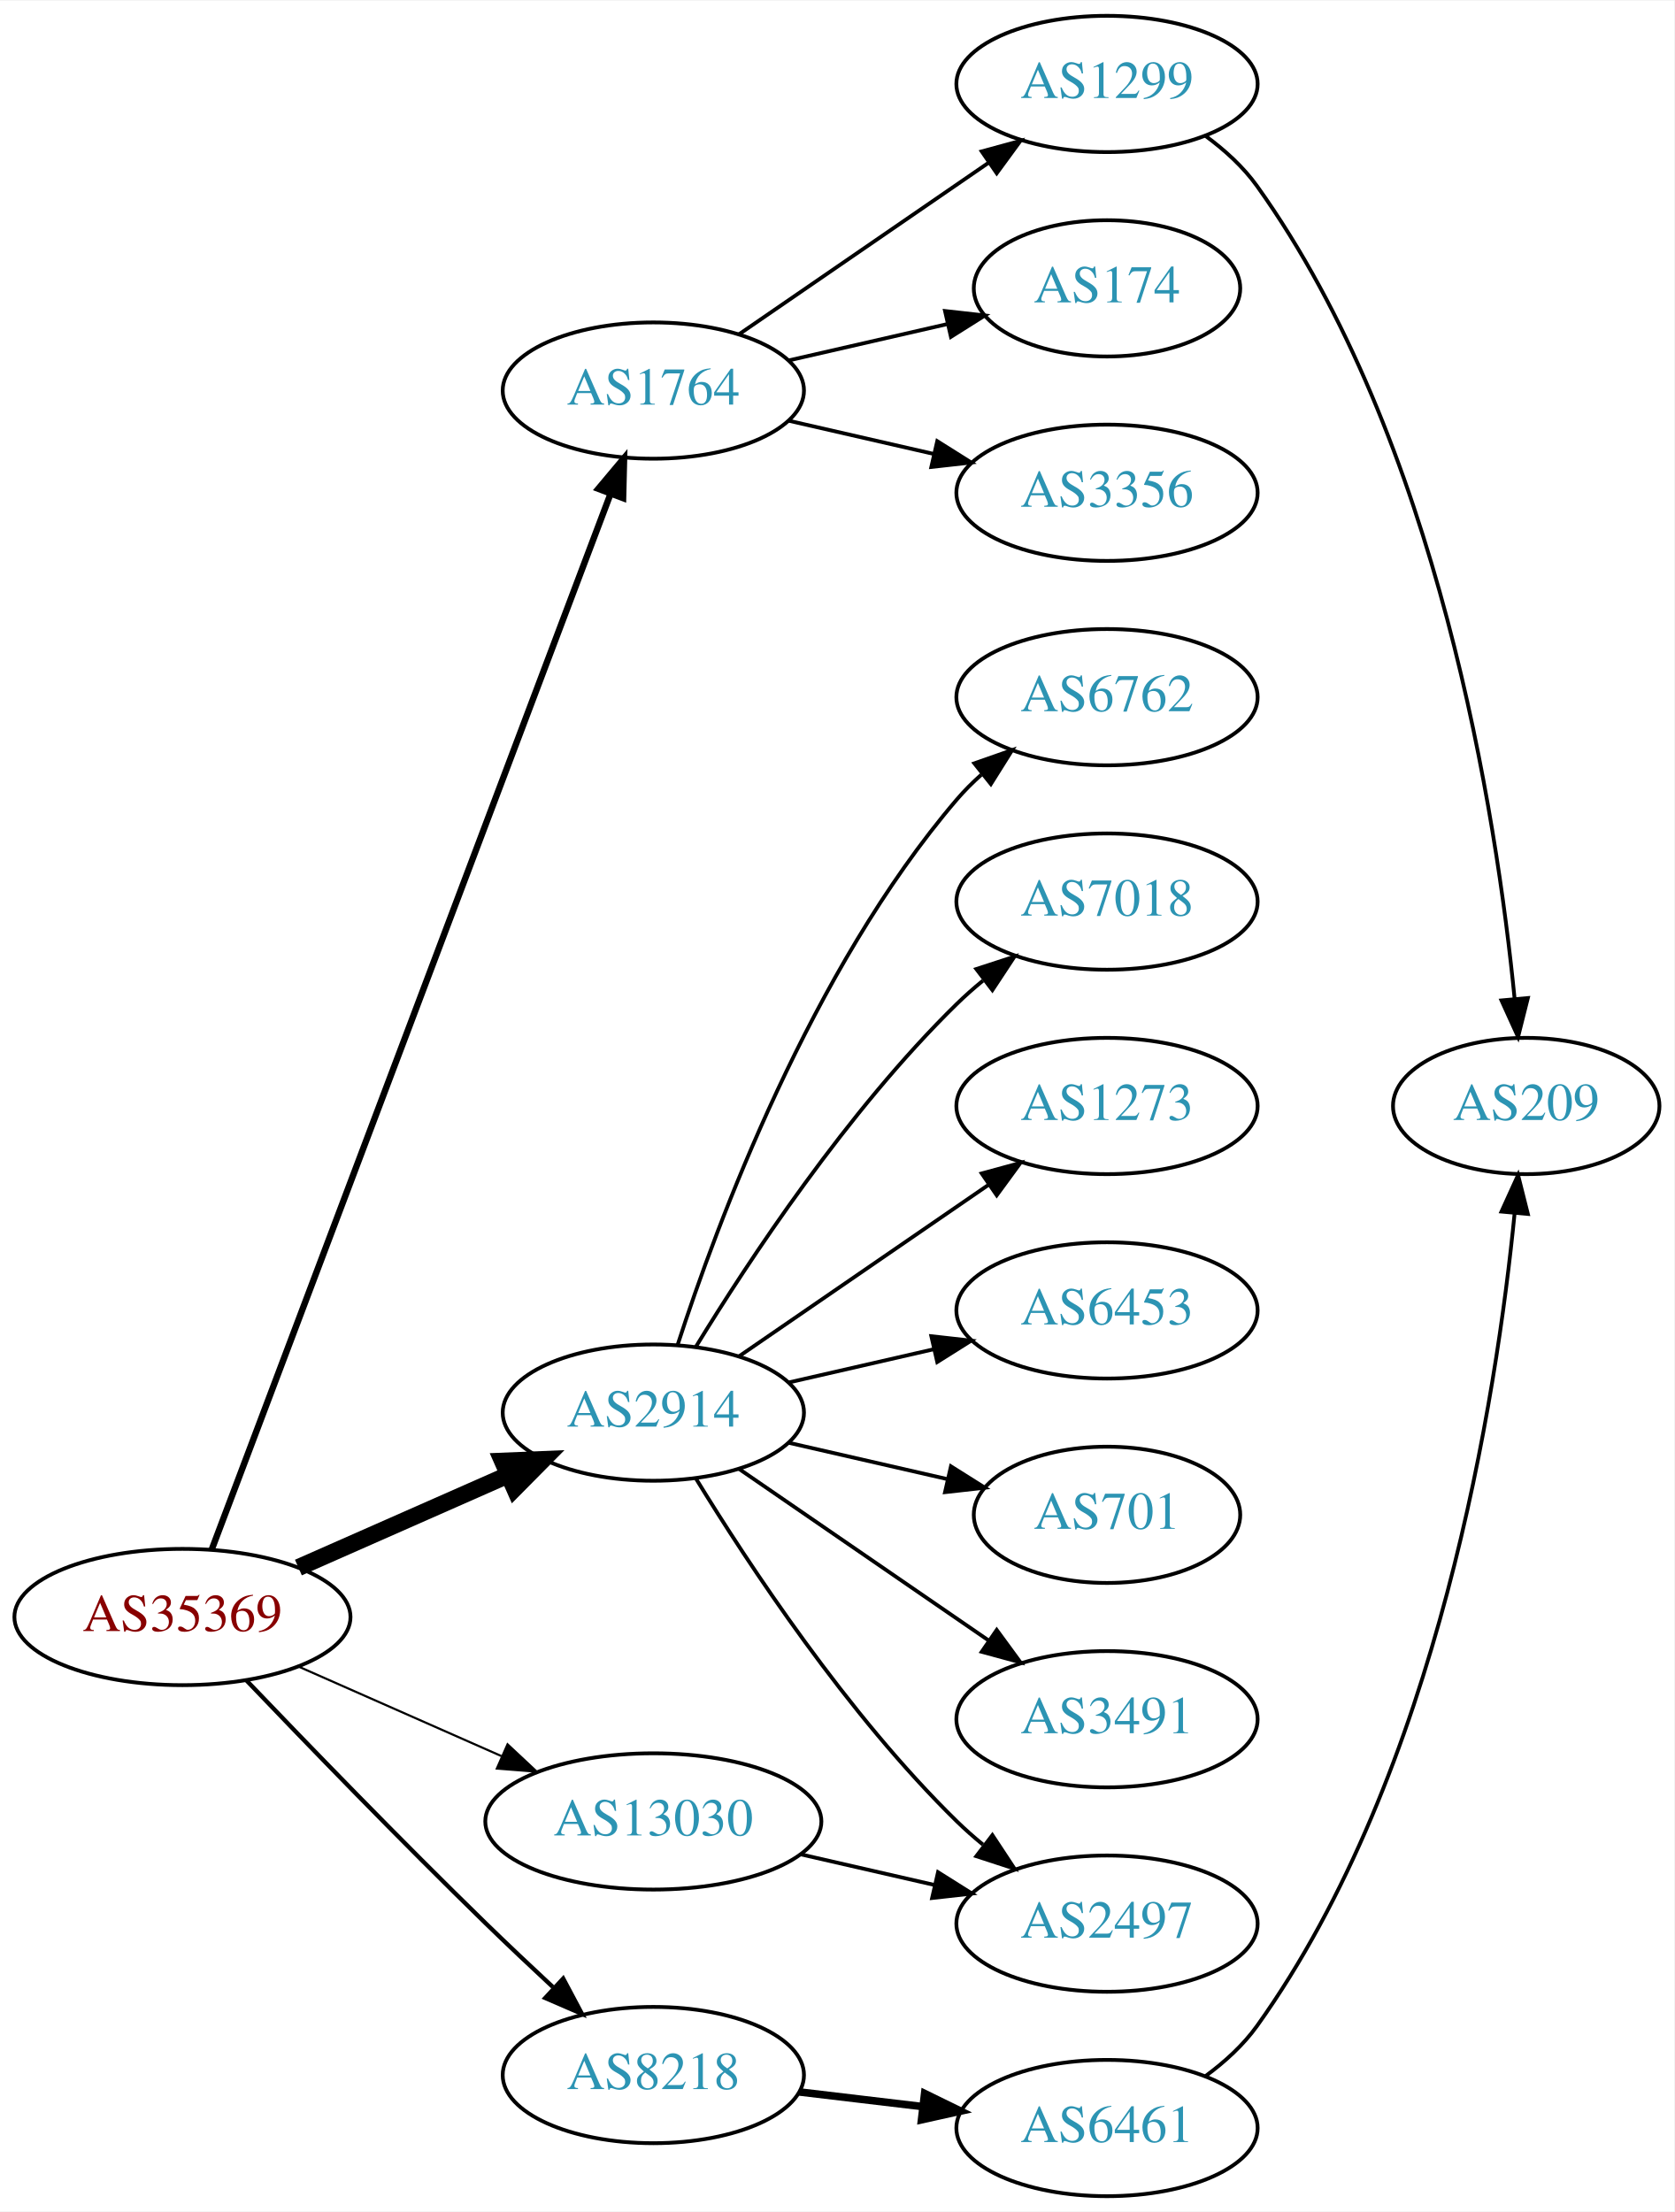
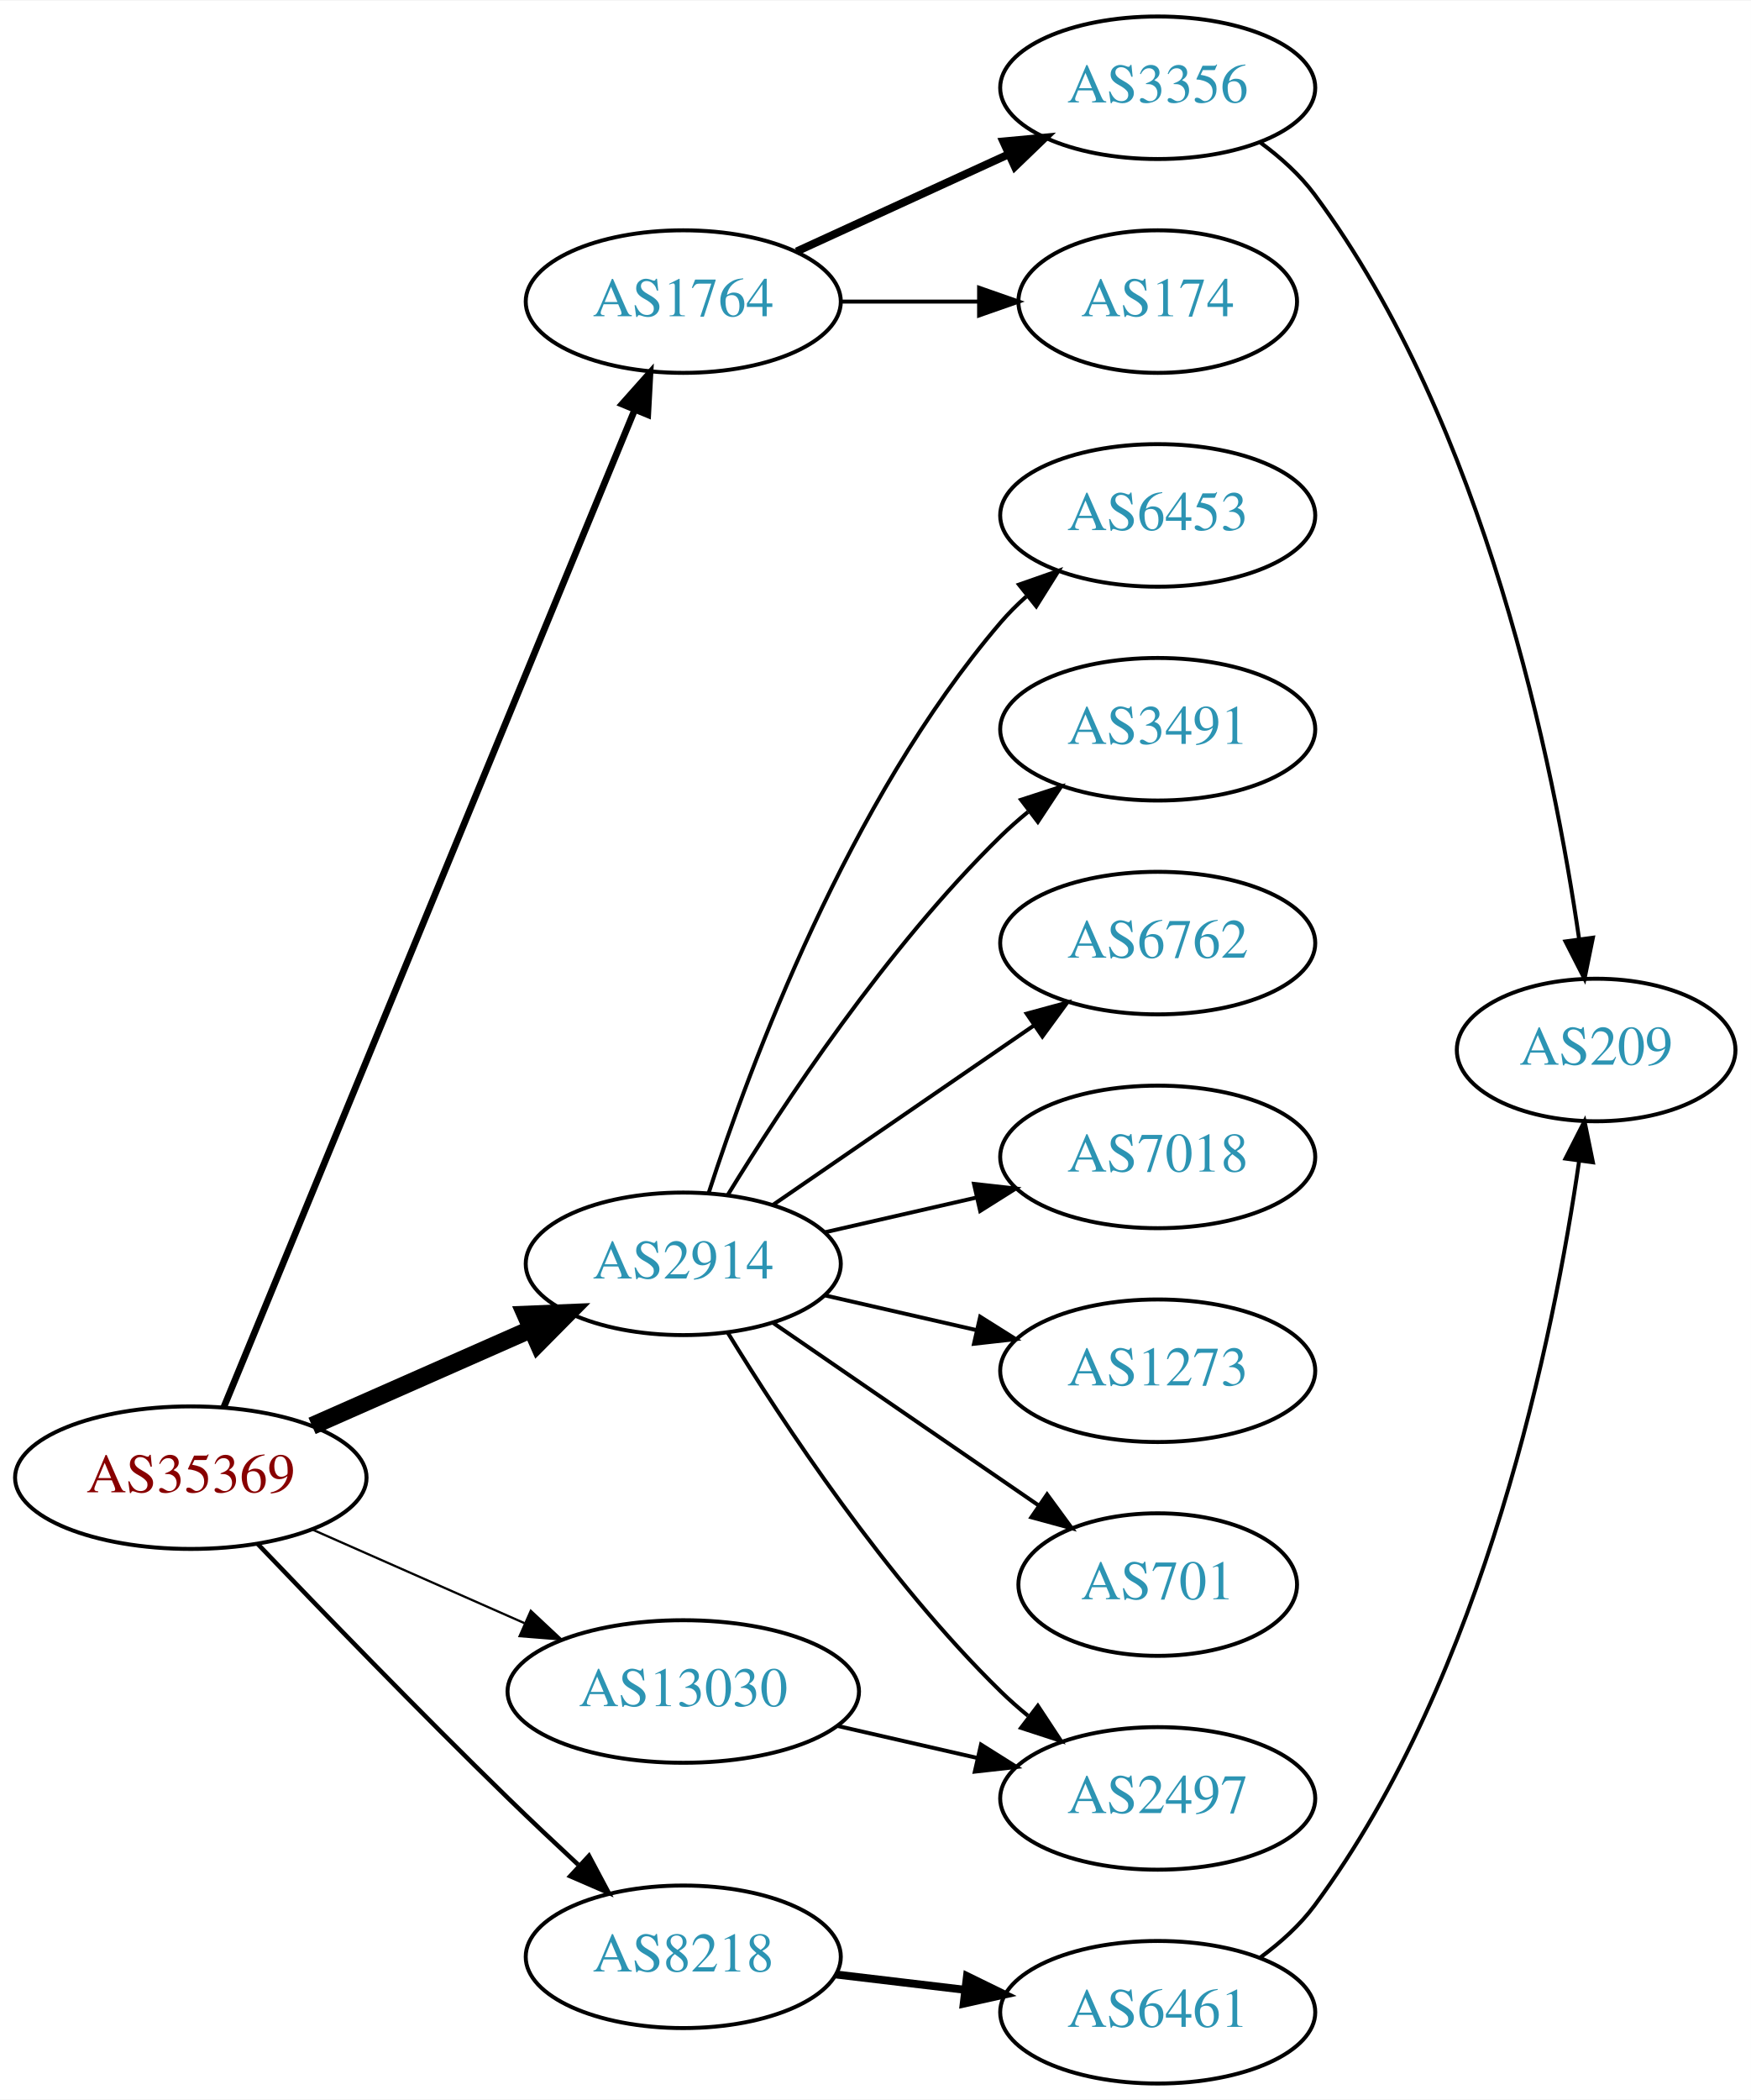
- <svg xmlns="http://www.w3.org/2000/svg" xmlns:xlink="http://www.w3.org/1999/xlink" width="442pt" height="584pt" viewBox="0.00 0.00 442.27 584.00">
-   <g id="graph0" class="graph" transform="scale(1 1) rotate(0) translate(4 580)">
-     <polygon fill="white" stroke="none" points="-4,4 -4,-580 438.271,-580 438.271,4 -4,4" />
+ <svg xmlns="http://www.w3.org/2000/svg" xmlns:xlink="http://www.w3.org/1999/xlink" width="442pt" height="530pt" viewBox="0.00 0.00 442.27 530.00">
+   <g id="graph0" class="graph" transform="scale(1 1) rotate(0) translate(4 526)">
+     <polygon fill="white" stroke="none" points="-4,4 -4,-526 438.271,-526 438.271,4 -4,4" />
    <g id="node1" class="node">
      <g id="a_node1">
        <a xlink:href="/asn/35369" xlink:title="AS35369 ~ LINZAG-TELEKOM-AS [AT]">
          <ellipse fill="#ffffff" stroke="black" cx="44.196" cy="-153" rx="44.393" ry="18" />
          <text text-anchor="middle" x="44.196" y="-149.3" font-family="Times,serif" font-size="14.00" fill="#880000">AS35369</text>
        </a>
      </g>
    </g>
    <g id="node2" class="node">
      <g id="a_node2">
        <a xlink:href="/asn/1764" xlink:title="AS1764 ~ NEXTLAYER-AS [AT]">
-           <ellipse fill="#ffffff" stroke="black" cx="168.588" cy="-477" rx="39.794" ry="18" />
-           <text text-anchor="middle" x="168.588" y="-473.3" font-family="Times,serif" font-size="14.00" fill="#2c94b3">AS1764</text>
+           <ellipse fill="#ffffff" stroke="black" cx="168.588" cy="-450" rx="39.794" ry="18" />
+           <text text-anchor="middle" x="168.588" y="-446.3" font-family="Times,serif" font-size="14.00" fill="#2c94b3">AS1764</text>
        </a>
      </g>
    </g>
    <g id="edge1" class="edge">
-       <path fill="none" stroke="black" stroke-width="1.688" d="M51.951,-170.881C72.263,-224.651 132.884,-385.129 157.264,-449.67" />
-       <polygon fill="black" stroke="black" stroke-width="1.688" points="154.046,-451.056 160.854,-459.174 160.595,-448.582 154.046,-451.056" />
+       <path fill="none" stroke="black" stroke-width="1.688" d="M52.486,-170.689C73.015,-220.507 131.429,-362.254 156.229,-422.436" />
+       <polygon fill="black" stroke="black" stroke-width="1.688" points="153.136,-424.116 160.182,-432.028 159.608,-421.449 153.136,-424.116" />
    </g>
    <g id="node3" class="node">
      <g id="a_node3">
        <a xlink:href="/asn/2914" xlink:title="AS2914 ~ NTT America, Inc. [US]">
          <ellipse fill="#ffffff" stroke="black" cx="168.588" cy="-207" rx="39.794" ry="18" />
          <text text-anchor="middle" x="168.588" y="-203.3" font-family="Times,serif" font-size="14.00" fill="#2c94b3">AS2914</text>
        </a>
      </g>
    </g>
    <g id="edge2" class="edge">
      <path fill="none" stroke="black" stroke-width="4.5" d="M74.824,-166.072C91.418,-173.393 112.278,-182.597 130.011,-190.421" />
      <polygon fill="black" stroke="black" stroke-width="4.5" points="128.756,-194.171 139.495,-194.605 131.935,-186.966 128.756,-194.171" />
    </g>
    <g id="node4" class="node">
      <g id="a_node4">
        <a xlink:href="/asn/8218" xlink:title="AS8218 ~ legacy Neotelecoms [FR]">
          <ellipse fill="#ffffff" stroke="black" cx="168.588" cy="-32" rx="39.794" ry="18" />
          <text text-anchor="middle" x="168.588" y="-28.3" font-family="Times,serif" font-size="14.00" fill="#2c94b3">AS8218</text>
        </a>
      </g>
    </g>
    <g id="edge3" class="edge">
      <path fill="none" stroke="black" stroke-width="1.125" d="M61.038,-136.319C76.859,-119.774 101.982,-93.81 124.392,-72 130.032,-66.511 136.187,-60.705 142.037,-55.27" />
      <polygon fill="black" stroke="black" stroke-width="1.125" points="144.774,-57.507 149.749,-48.152 140.026,-52.363 144.774,-57.507" />
    </g>
    <g id="node5" class="node">
      <g id="a_node5">
        <a xlink:href="/asn/13030" xlink:title="AS13030 ~ Init7 (Switzerland) Ltd. [CH]">
          <ellipse fill="#ffffff" stroke="black" cx="168.588" cy="-99" rx="44.393" ry="18" />
          <text text-anchor="middle" x="168.588" y="-95.3" font-family="Times,serif" font-size="14.00" fill="#2c94b3">AS13030</text>
        </a>
      </g>
    </g>
    <g id="edge4" class="edge">
      <path fill="none" stroke="black" stroke-width="0.562" d="M74.824,-139.928C90.941,-132.817 111.081,-123.931 128.473,-116.258" />
      <polygon fill="black" stroke="black" stroke-width="0.562" points="130.073,-119.378 137.809,-112.139 127.247,-112.973 130.073,-119.378" />
    </g>
    <g id="node6" class="node">
      <g id="a_node6">
-         <a xlink:href="/asn/1299" xlink:title="AS1299 ~ Telia Carrier [EU]">
-           <ellipse fill="#ffffff" stroke="black" cx="288.431" cy="-558" rx="39.794" ry="18" />
-           <text text-anchor="middle" x="288.431" y="-554.3" font-family="Times,serif" font-size="14.00" fill="#2c94b3">AS1299</text>
+         <a xlink:href="/asn/3356" xlink:title="AS3356 ~ Level 3 Parent, LLC [US]">
+           <ellipse fill="#ffffff" stroke="black" cx="288.431" cy="-504" rx="39.794" ry="18" />
+           <text text-anchor="middle" x="288.431" y="-500.3" font-family="Times,serif" font-size="14.00" fill="#2c94b3">AS3356</text>
        </a>
      </g>
    </g>
    <g id="edge5" class="edge">
-       <path fill="none" stroke="black" d="M191.202,-491.857C209.691,-504.565 236.505,-522.995 257.134,-537.175" />
-       <polygon fill="black" stroke="black" points="255.331,-540.183 265.555,-542.963 259.296,-534.414 255.331,-540.183" />
+       <path fill="none" stroke="black" stroke-width="2" d="M197.217,-462.661C213.174,-469.973 233.445,-479.261 250.727,-487.181" />
+       <polygon fill="black" stroke="black" stroke-width="2" points="249.426,-490.435 259.975,-491.419 252.342,-484.071 249.426,-490.435" />
    </g>
    <g id="node7" class="node">
      <g id="a_node7">
        <a xlink:href="/asn/174" xlink:title="AS174 ~ Cogent Communications [US]">
-           <ellipse fill="#ffffff" stroke="black" cx="288.431" cy="-504" rx="35.194" ry="18" />
-           <text text-anchor="middle" x="288.431" y="-500.3" font-family="Times,serif" font-size="14.00" fill="#2c94b3">AS174</text>
+           <ellipse fill="#ffffff" stroke="black" cx="288.431" cy="-450" rx="35.194" ry="18" />
+           <text text-anchor="middle" x="288.431" y="-446.3" font-family="Times,serif" font-size="14.00" fill="#2c94b3">AS174</text>
        </a>
      </g>
    </g>
    <g id="edge6" class="edge">
-       <path fill="none" stroke="black" d="M204.308,-484.955C217.4,-487.955 232.422,-491.396 246.063,-494.522" />
-       <polygon fill="black" stroke="black" points="245.641,-498.016 256.17,-496.838 247.204,-491.193 245.641,-498.016" />
-     </g>
-     <g id="node8" class="node">
-       <g id="a_node8">
-         <a xlink:href="/asn/3356" xlink:title="AS3356 ~ Level 3 Parent, LLC [US]">
-           <ellipse fill="#ffffff" stroke="black" cx="288.431" cy="-450" rx="39.794" ry="18" />
-           <text text-anchor="middle" x="288.431" y="-446.3" font-family="Times,serif" font-size="14.00" fill="#2c94b3">AS3356</text>
-         </a>
-       </g>
-     </g>
-     <g id="edge7" class="edge">
-       <path fill="none" stroke="black" d="M204.308,-469.045C216.307,-466.296 229.928,-463.175 242.621,-460.267" />
-       <polygon fill="black" stroke="black" points="243.587,-463.636 252.552,-457.991 242.023,-456.813 243.587,-463.636" />
+       <path fill="none" stroke="black" d="M208.501,-450C219.588,-450 231.747,-450 243.13,-450" />
+       <polygon fill="black" stroke="black" points="243.311,-453.5 253.311,-450 243.311,-446.5 243.311,-453.5" />
+     </g>
+     <g id="node9" class="node">
+       <g id="a_node9">
+         <a xlink:href="/asn/6453" xlink:title="AS6453 ~ TATA COMMUNICATIONS (AMERICA) INC [US]">
+           <ellipse fill="#ffffff" stroke="black" cx="288.431" cy="-396" rx="39.794" ry="18" />
+           <text text-anchor="middle" x="288.431" y="-392.3" font-family="Times,serif" font-size="14.00" fill="#2c94b3">AS6453</text>
+         </a>
+       </g>
+     </g>
+     <g id="edge8" class="edge">
+       <path fill="none" stroke="black" d="M175.035,-224.991C185.349,-256.816 210.212,-323.927 248.784,-369 250.73,-371.274 252.908,-373.449 255.213,-375.507" />
+       <polygon fill="black" stroke="black" points="253.383,-378.524 263.382,-382.027 257.75,-373.053 253.383,-378.524" />
    </g>
    <g id="node10" class="node">
      <g id="a_node10">
-         <a xlink:href="/asn/6762" xlink:title="AS6762 ~ TELECOM ITALIA SPARKLE S.p.A. [IT]">
-           <ellipse fill="#ffffff" stroke="black" cx="288.431" cy="-396" rx="39.794" ry="18" />
-           <text text-anchor="middle" x="288.431" y="-392.3" font-family="Times,serif" font-size="14.00" fill="#2c94b3">AS6762</text>
+         <a xlink:href="/asn/3491" xlink:title="AS3491 ~ PCCW Global, Inc. [US]">
+           <ellipse fill="#ffffff" stroke="black" cx="288.431" cy="-342" rx="39.794" ry="18" />
+           <text text-anchor="middle" x="288.431" y="-338.3" font-family="Times,serif" font-size="14.00" fill="#2c94b3">AS3491</text>
        </a>
      </g>
    </g>
    <g id="edge9" class="edge">
-       <path fill="none" stroke="black" d="M175.035,-224.991C185.349,-256.816 210.212,-323.927 248.784,-369 250.73,-371.274 252.908,-373.449 255.213,-375.507" />
-       <polygon fill="black" stroke="black" points="253.383,-378.524 263.382,-382.027 257.75,-373.053 253.383,-378.524" />
+       <path fill="none" stroke="black" d="M179.854,-224.44C193.662,-246.991 219.851,-286.722 248.784,-315 250.924,-317.092 253.242,-319.137 255.642,-321.106" />
+       <polygon fill="black" stroke="black" points="253.908,-324.185 263.983,-327.464 258.152,-318.618 253.908,-324.185" />
    </g>
    <g id="node11" class="node">
      <g id="a_node11">
-         <a xlink:href="/asn/7018" xlink:title="AS7018 ~ AT&amp;T Services, Inc. [US]">
-           <ellipse fill="#ffffff" stroke="black" cx="288.431" cy="-342" rx="39.794" ry="18" />
-           <text text-anchor="middle" x="288.431" y="-338.3" font-family="Times,serif" font-size="14.00" fill="#2c94b3">AS7018</text>
+         <a xlink:href="/asn/6762" xlink:title="AS6762 ~ TELECOM ITALIA SPARKLE S.p.A. [IT]">
+           <ellipse fill="#ffffff" stroke="black" cx="288.431" cy="-288" rx="39.794" ry="18" />
+           <text text-anchor="middle" x="288.431" y="-284.3" font-family="Times,serif" font-size="14.00" fill="#2c94b3">AS6762</text>
        </a>
      </g>
    </g>
    <g id="edge10" class="edge">
-       <path fill="none" stroke="black" d="M179.854,-224.44C193.662,-246.991 219.851,-286.722 248.784,-315 250.924,-317.092 253.242,-319.137 255.642,-321.106" />
-       <polygon fill="black" stroke="black" points="253.908,-324.185 263.983,-327.464 258.152,-318.618 253.908,-324.185" />
+       <path fill="none" stroke="black" d="M191.202,-221.857C209.691,-234.565 236.505,-252.995 257.134,-267.175" />
+       <polygon fill="black" stroke="black" points="255.331,-270.183 265.555,-272.963 259.296,-264.414 255.331,-270.183" />
    </g>
    <g id="node12" class="node">
      <g id="a_node12">
-         <a xlink:href="/asn/1273" xlink:title="AS1273 ~ Vodafone Group PLC [EU]">
-           <ellipse fill="#ffffff" stroke="black" cx="288.431" cy="-288" rx="39.794" ry="18" />
-           <text text-anchor="middle" x="288.431" y="-284.3" font-family="Times,serif" font-size="14.00" fill="#2c94b3">AS1273</text>
+         <a xlink:href="/asn/7018" xlink:title="AS7018 ~ AT&amp;T Services, Inc. [US]">
+           <ellipse fill="#ffffff" stroke="black" cx="288.431" cy="-234" rx="39.794" ry="18" />
+           <text text-anchor="middle" x="288.431" y="-230.3" font-family="Times,serif" font-size="14.00" fill="#2c94b3">AS7018</text>
        </a>
      </g>
    </g>
    <g id="edge11" class="edge">
-       <path fill="none" stroke="black" d="M191.202,-221.857C209.691,-234.565 236.505,-252.995 257.134,-267.175" />
-       <polygon fill="black" stroke="black" points="255.331,-270.183 265.555,-272.963 259.296,-264.414 255.331,-270.183" />
+       <path fill="none" stroke="black" d="M204.308,-214.955C216.307,-217.704 229.928,-220.825 242.621,-223.733" />
+       <polygon fill="black" stroke="black" points="242.023,-227.187 252.552,-226.009 243.587,-220.364 242.023,-227.187" />
    </g>
    <g id="node13" class="node">
      <g id="a_node13">
-         <a xlink:href="/asn/6453" xlink:title="AS6453 ~ TATA COMMUNICATIONS (AMERICA) INC [US]">
-           <ellipse fill="#ffffff" stroke="black" cx="288.431" cy="-234" rx="39.794" ry="18" />
-           <text text-anchor="middle" x="288.431" y="-230.3" font-family="Times,serif" font-size="14.00" fill="#2c94b3">AS6453</text>
+         <a xlink:href="/asn/1273" xlink:title="AS1273 ~ Vodafone Group PLC [EU]">
+           <ellipse fill="#ffffff" stroke="black" cx="288.431" cy="-180" rx="39.794" ry="18" />
+           <text text-anchor="middle" x="288.431" y="-176.3" font-family="Times,serif" font-size="14.00" fill="#2c94b3">AS1273</text>
        </a>
      </g>
    </g>
    <g id="edge12" class="edge">
-       <path fill="none" stroke="black" d="M204.308,-214.955C216.307,-217.704 229.928,-220.825 242.621,-223.733" />
-       <polygon fill="black" stroke="black" points="242.023,-227.187 252.552,-226.009 243.587,-220.364 242.023,-227.187" />
+       <path fill="none" stroke="black" d="M204.308,-199.045C216.307,-196.296 229.928,-193.175 242.621,-190.267" />
+       <polygon fill="black" stroke="black" points="243.587,-193.636 252.552,-187.991 242.023,-186.813 243.587,-193.636" />
    </g>
    <g id="node14" class="node">
      <g id="a_node14">
-         <a xlink:href="/asn/701" xlink:title="AS701 ~ UUNET [US]">
-           <ellipse fill="#ffffff" stroke="black" cx="288.431" cy="-180" rx="35.194" ry="18" />
-           <text text-anchor="middle" x="288.431" y="-176.3" font-family="Times,serif" font-size="14.00" fill="#2c94b3">AS701</text>
-         </a>
-       </g>
-     </g>
-     <g id="edge13" class="edge">
-       <path fill="none" stroke="black" d="M204.308,-199.045C217.4,-196.045 232.422,-192.604 246.063,-189.478" />
-       <polygon fill="black" stroke="black" points="247.204,-192.807 256.17,-187.162 245.641,-185.984 247.204,-192.807" />
-     </g>
-     <g id="node15" class="node">
-       <g id="a_node15">
-         <a xlink:href="/asn/3491" xlink:title="AS3491 ~ PCCW Global, Inc. [US]">
-           <ellipse fill="#ffffff" stroke="black" cx="288.431" cy="-126" rx="39.794" ry="18" />
-           <text text-anchor="middle" x="288.431" y="-122.3" font-family="Times,serif" font-size="14.00" fill="#2c94b3">AS3491</text>
-         </a>
-       </g>
-     </g>
-     <g id="edge14" class="edge">
-       <path fill="none" stroke="black" d="M191.202,-192.143C209.691,-179.435 236.505,-161.005 257.134,-146.825" />
-       <polygon fill="black" stroke="black" points="259.296,-149.586 265.555,-141.037 255.331,-143.817 259.296,-149.586" />
-     </g>
-     <g id="node16" class="node">
-       <g id="a_node16">
        <a xlink:href="/asn/2497" xlink:title="AS2497 ~ Internet Initiative Japan Inc. [JP]">
          <ellipse fill="#ffffff" stroke="black" cx="288.431" cy="-72" rx="39.794" ry="18" />
          <text text-anchor="middle" x="288.431" y="-68.3" font-family="Times,serif" font-size="14.00" fill="#2c94b3">AS2497</text>
        </a>
      </g>
    </g>
-     <g id="edge15" class="edge">
+     <g id="edge13" class="edge">
      <path fill="none" stroke="black" d="M179.854,-189.56C193.662,-167.009 219.851,-127.278 248.784,-99 250.924,-96.908 253.242,-94.863 255.642,-92.894" />
      <polygon fill="black" stroke="black" points="258.152,-95.382 263.983,-86.536 253.908,-89.815 258.152,-95.382" />
    </g>
-     <g id="node17" class="node">
-       <g id="a_node17">
+     <g id="node15" class="node">
+       <g id="a_node15">
+         <a xlink:href="/asn/701" xlink:title="AS701 ~ UUNET [US]">
+           <ellipse fill="#ffffff" stroke="black" cx="288.431" cy="-126" rx="35.194" ry="18" />
+           <text text-anchor="middle" x="288.431" y="-122.3" font-family="Times,serif" font-size="14.00" fill="#2c94b3">AS701</text>
+         </a>
+       </g>
+     </g>
+     <g id="edge14" class="edge">
+       <path fill="none" stroke="black" d="M191.202,-192.143C210.04,-179.195 237.519,-160.307 258.295,-146.027" />
+       <polygon fill="black" stroke="black" points="260.486,-148.768 266.744,-140.219 256.52,-142.999 260.486,-148.768" />
+     </g>
+     <g id="node16" class="node">
+       <g id="a_node16">
        <a xlink:href="/asn/6461" xlink:title="AS6461 ~ Zayo Bandwidth [US]">
          <ellipse fill="#ffffff" stroke="black" cx="288.431" cy="-18" rx="39.794" ry="18" />
          <text text-anchor="middle" x="288.431" y="-14.3" font-family="Times,serif" font-size="14.00" fill="#2c94b3">AS6461</text>
        </a>
      </g>
    </g>
-     <g id="edge16" class="edge">
+     <g id="edge15" class="edge">
      <path fill="none" stroke="black" stroke-width="2" d="M207.198,-27.532C217.509,-26.307 228.827,-24.962 239.627,-23.679" />
      <polygon fill="black" stroke="black" stroke-width="2" points="240.257,-27.129 249.774,-22.474 239.431,-20.178 240.257,-27.129" />
    </g>
-     <g id="edge18" class="edge">
+     <g id="edge17" class="edge">
      <path fill="none" stroke="black" d="M207.523,-90.308C218.764,-87.733 231.176,-84.889 242.799,-82.226" />
      <polygon fill="black" stroke="black" points="243.795,-85.588 252.761,-79.944 242.232,-78.765 243.795,-85.588" />
    </g>
-     <g id="node9" class="node">
-       <g id="a_node9">
+     <g id="node8" class="node">
+       <g id="a_node8">
        <a xlink:href="/asn/209" xlink:title="AS209 ~ CenturyLink Communications, LLC [US]">
-           <ellipse fill="#ffffff" stroke="black" cx="399.174" cy="-288" rx="35.194" ry="18" />
-           <text text-anchor="middle" x="399.174" y="-284.3" font-family="Times,serif" font-size="14.00" fill="#2c94b3">AS209</text>
-         </a>
-       </g>
-     </g>
-     <g id="edge8" class="edge">
-       <path fill="none" stroke="black" d="M314.514,-544.23C319.582,-540.494 324.458,-536.059 328.077,-531 376.049,-463.934 391.36,-364.496 396.114,-316.272" />
-       <polygon fill="black" stroke="black" points="399.606,-316.521 397.021,-306.246 392.634,-315.89 399.606,-316.521" />
-     </g>
-     <g id="edge17" class="edge">
-       <path fill="none" stroke="black" d="M314.514,-31.77C319.582,-35.506 324.458,-39.941 328.077,-45 376.049,-112.066 391.36,-211.504 396.114,-259.728" />
-       <polygon fill="black" stroke="black" points="392.634,-260.11 397.021,-269.754 399.606,-259.479 392.634,-260.11" />
+           <ellipse fill="#ffffff" stroke="black" cx="399.174" cy="-261" rx="35.194" ry="18" />
+           <text text-anchor="middle" x="399.174" y="-257.3" font-family="Times,serif" font-size="14.00" fill="#2c94b3">AS209</text>
+         </a>
+       </g>
+     </g>
+     <g id="edge7" class="edge">
+       <path fill="none" stroke="black" d="M314.391,-490.14C319.466,-486.41 324.376,-481.999 328.077,-477 371.21,-418.751 388.543,-332.769 394.887,-288.925" />
+       <polygon fill="black" stroke="black" points="398.36,-289.36 396.24,-278.979 391.424,-288.416 398.36,-289.36" />
+     </g>
+     <g id="edge16" class="edge">
+       <path fill="none" stroke="black" d="M314.391,-31.86C319.466,-35.59 324.376,-40.001 328.077,-45 371.21,-103.249 388.543,-189.231 394.887,-233.075" />
+       <polygon fill="black" stroke="black" points="391.424,-233.584 396.24,-243.021 398.36,-232.64 391.424,-233.584" />
    </g>
  </g>
</svg>
